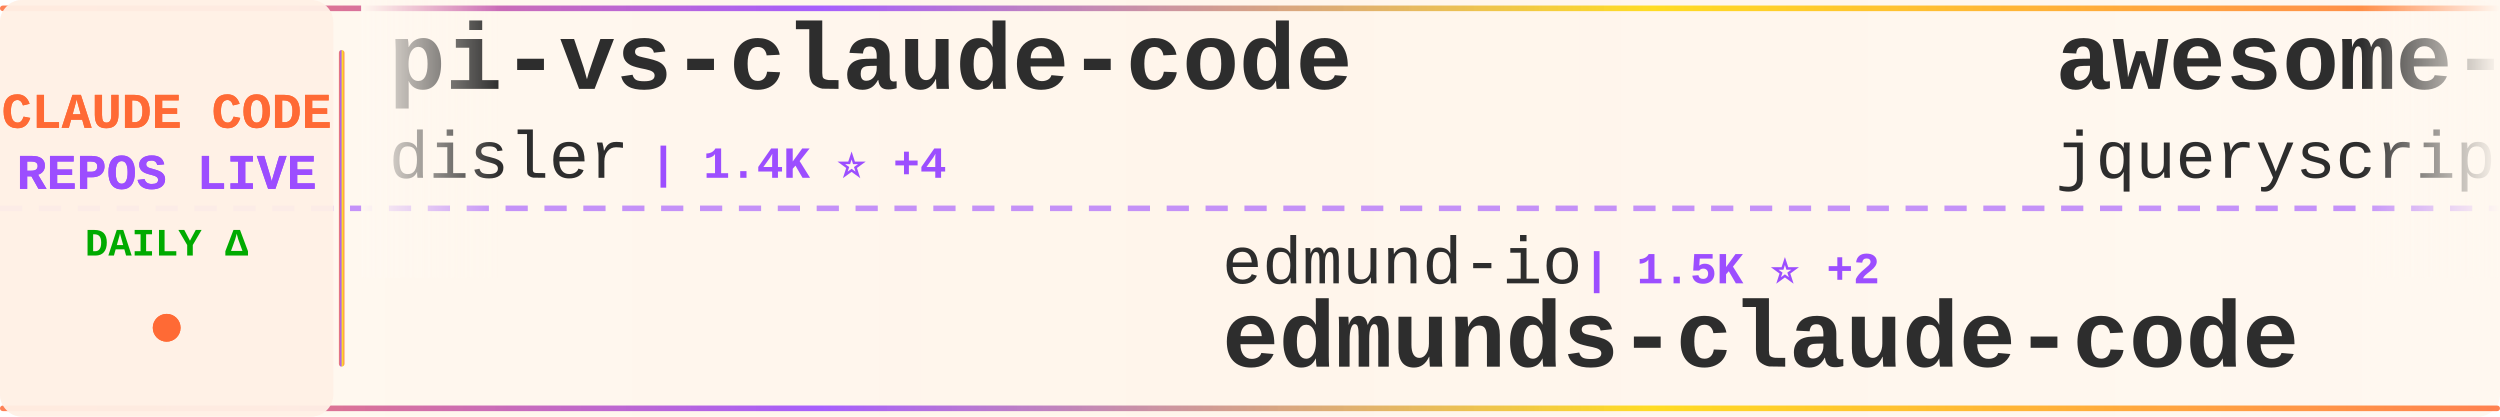
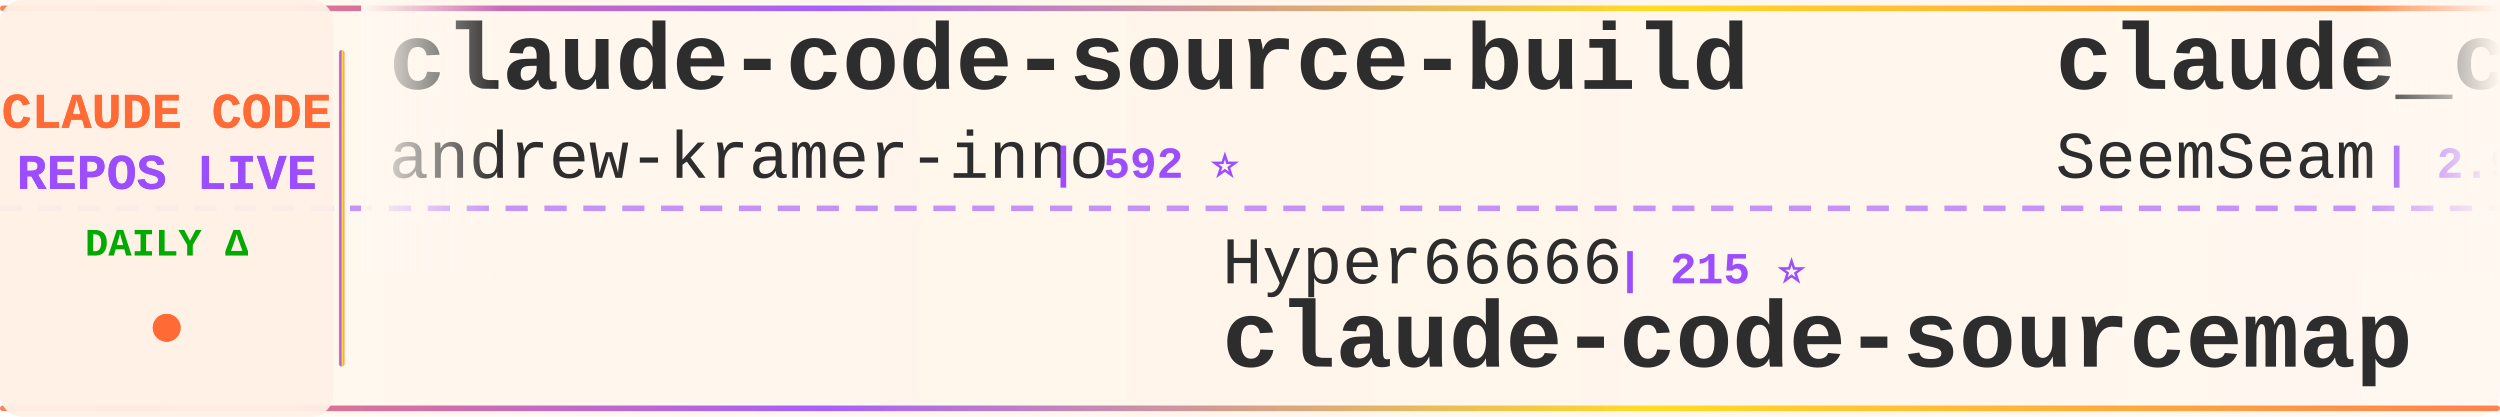
<svg xmlns="http://www.w3.org/2000/svg" width="900" height="150">
  <defs>
    <linearGradient id="tickerBg" x1="0%" y1="0%" x2="100%" y2="0%">
      <stop offset="0%" style="stop-color:#fff8f0;stop-opacity:0.98" />
      <stop offset="50%" style="stop-color:#fff5eb;stop-opacity:1" />
      <stop offset="100%" style="stop-color:#fff8f0;stop-opacity:0.98" />
    </linearGradient>
    <linearGradient id="borderGrad" x1="0%" y1="0%" x2="100%" y2="0%">
      <stop offset="0%" style="stop-color:#FF6B35;stop-opacity:0.85">
        <animate attributeName="stop-opacity" values="0.85;1;0.85" dur="2s" repeatCount="indefinite" />
      </stop>
      <stop offset="33%" style="stop-color:#9C4EFF;stop-opacity:0.9">
        <animate attributeName="stop-opacity" values="0.9;1;0.9" dur="2.2s" repeatCount="indefinite" />
      </stop>
      <stop offset="66%" style="stop-color:#FFD700;stop-opacity:0.85">
        <animate attributeName="stop-opacity" values="0.85;1;0.85" dur="1.8s" repeatCount="indefinite" />
      </stop>
      <stop offset="100%" style="stop-color:#FF6B35;stop-opacity:0.85">
        <animate attributeName="stop-opacity" values="0.85;1;0.85" dur="2s" repeatCount="indefinite" />
      </stop>
    </linearGradient>
    <filter id="textGlow">
      <feGaussianBlur stdDeviation="0.15" result="coloredBlur" />
      <feMerge>
        <feMergeNode in="coloredBlur" />
        <feMergeNode in="SourceGraphic" />
      </feMerge>
    </filter>
    <filter id="metricGlow">
      <feGaussianBlur stdDeviation="0.2" result="coloredBlur" />
      <feMerge>
        <feMergeNode in="coloredBlur" />
        <feMergeNode in="SourceGraphic" />
      </feMerge>
    </filter>
    <linearGradient id="leftFade" x1="0%" y1="0%" x2="100%" y2="0%">
      <stop offset="0%" style="stop-color:#fff8f0;stop-opacity:1" />
      <stop offset="100%" style="stop-color:#fff8f0;stop-opacity:0" />
    </linearGradient>
    <linearGradient id="rightFade" x1="0%" y1="0%" x2="100%" y2="0%">
      <stop offset="0%" style="stop-color:#fff8f0;stop-opacity:0" />
      <stop offset="100%" style="stop-color:#fff8f0;stop-opacity:1" />
    </linearGradient>
  </defs>
  <rect width="900" height="150" fill="url(#tickerBg)" rx="8" />
  <rect x="0" y="2" width="900" height="2" fill="url(#borderGrad)" rx="1" />
  <rect x="0" y="146" width="900" height="2" fill="url(#borderGrad)" rx="1" />
  <line x1="0" y1="75" x2="900" y2="75" stroke="#9C4EFF" stroke-width="2" stroke-dasharray="8 6" opacity="0.6" />
  <rect x="0" y="0" width="120" height="150" fill="#fff0e6" opacity="0.95" rx="8" />
  <text x="60" y="46" font-family="'Courier New', monospace" font-size="18" font-weight="bold" fill="#FF6B35" text-anchor="middle" filter="url(#textGlow)">
    CLAUDE CODE
  </text>
  <text x="60" y="68" font-family="'Courier New', monospace" font-size="18" font-weight="bold" fill="#9C4EFF" text-anchor="middle" filter="url(#textGlow)">
    REPOS LIVE
  </text>
  <text x="60" y="92" font-family="'Courier New', monospace" font-size="14" font-weight="bold" fill="#00aa00" text-anchor="middle">
    DAILY Δ
  </text>
  <circle cx="60" cy="118" r="5" fill="#FF6B35" filter="url(#metricGlow)">
    <animate attributeName="r" values="4;6;4" dur="1.5s" repeatCount="indefinite" />
    <animate attributeName="opacity" values="0.6;1;0.6" dur="1.5s" repeatCount="indefinite" />
  </circle>
  <rect x="122" y="18" width="2" height="114" fill="url(#borderGrad)" rx="1" />
  <clipPath id="tickerClip">
    <rect x="130" y="0" width="770" height="150" />
  </clipPath>
  <g clip-path="url(#tickerClip)">
    <g id="tickerItems">
      <animateTransform attributeName="transform" attributeType="XML" type="translate" from="0 0" to="-3000 0" dur="54s" repeatCount="indefinite" />
      <g transform="translate(0, 0)">
-         <text x="140" y="32" font-family="'Courier New', monospace" font-size="34" font-weight="bold" fill="#2d2d2d">pi-vs-claude-code</text>
-         <text x="140" y="64" font-family="'Courier New', monospace" font-size="24" font-weight="normal" fill="#2d2d2d" opacity="1.0">disler</text>
-         <text x="234" y="64" font-family="'Courier New', monospace" font-size="16" font-weight="bold" fill="#9C4EFF"> | 1.4K ⭐ +4</text>
+         <text x="140" y="32" font-family="'Courier New', monospace" font-size="34" font-weight="bold" fill="#2d2d2d">claude-code-source-build</text>
+         <text x="140" y="64" font-family="'Courier New', monospace" font-size="24" font-weight="normal" fill="#2d2d2d" opacity="1.0">andrew-kramer-inno</text>
+         <text x="378" y="64" font-family="'Courier New', monospace" font-size="16" font-weight="bold" fill="#9C4EFF"> | 592 ⭐</text>
      </g>
      <g transform="translate(300, 0)">
-         <text x="140" y="102" font-family="'Courier New', monospace" font-size="24" font-weight="normal" fill="#2d2d2d" opacity="1.0">edmund-io</text>
-         <text x="270" y="102" font-family="'Courier New', monospace" font-size="16" font-weight="bold" fill="#9C4EFF"> | 1.5K ⭐ +2</text>
-         <text x="140" y="132" font-family="'Courier New', monospace" font-size="34" font-weight="bold" fill="#2d2d2d">edmunds-claude-code</text>
+         <text x="140" y="102" font-family="'Courier New', monospace" font-size="24" font-weight="normal" fill="#2d2d2d" opacity="1.0">Hyper66666</text>
+         <text x="282" y="102" font-family="'Courier New', monospace" font-size="16" font-weight="bold" fill="#9C4EFF"> | 215 ⭐</text>
+         <text x="140" y="132" font-family="'Courier New', monospace" font-size="34" font-weight="bold" fill="#2d2d2d">claude-code-sourcemap</text>
      </g>
      <g transform="translate(600, 0)">
-         <text x="140" y="32" font-family="'Courier New', monospace" font-size="34" font-weight="bold" fill="#2d2d2d">awesome-claude-code</text>
-         <text x="140" y="64" font-family="'Courier New', monospace" font-size="24" font-weight="normal" fill="#2d2d2d" opacity="1.0">jqueryscript</text>
-         <text x="306" y="64" font-family="'Courier New', monospace" font-size="16" font-weight="bold" fill="#9C4EFF"> | 415 ⭐ +3</text>
+         <text x="140" y="32" font-family="'Courier New', monospace" font-size="34" font-weight="bold" fill="#2d2d2d">claude_codex_bridge</text>
+         <text x="140" y="64" font-family="'Courier New', monospace" font-size="24" font-weight="normal" fill="#2d2d2d" opacity="1.0">SeemSeam</text>
+         <text x="258" y="64" font-family="'Courier New', monospace" font-size="16" font-weight="bold" fill="#9C4EFF"> | 2.9K ⭐ +11</text>
      </g>
      <g transform="translate(900, 0)">
-         <text x="140" y="102" font-family="'Courier New', monospace" font-size="24" font-weight="normal" fill="#2d2d2d" opacity="1.0">shareAI-lab</text>
-         <text x="294" y="102" font-family="'Courier New', monospace" font-size="16" font-weight="bold" fill="#9C4EFF"> | 65.7K ⭐ +221</text>
-         <text x="140" y="132" font-family="'Courier New', monospace" font-size="34" font-weight="bold" fill="#2d2d2d">learn-claude-code</text>
+         <text x="140" y="102" font-family="'Courier New', monospace" font-size="24" font-weight="normal" fill="#2d2d2d" opacity="1.0">zstmfhy</text>
+         <text x="246" y="102" font-family="'Courier New', monospace" font-size="16" font-weight="bold" fill="#9C4EFF"> | 190 ⭐</text>
+         <text x="140" y="132" font-family="'Courier New', monospace" font-size="34" font-weight="bold" fill="#2d2d2d">Claude-code</text>
      </g>
      <g transform="translate(1200, 0)">
-         <text x="140" y="32" font-family="'Courier New', monospace" font-size="34" font-weight="bold" fill="#2d2d2d">claude-code-best-practic...</text>
-         <text x="140" y="64" font-family="'Courier New', monospace" font-size="24" font-weight="normal" fill="#2d2d2d" opacity="1.0">shanraisshan</text>
-         <text x="306" y="64" font-family="'Courier New', monospace" font-size="16" font-weight="bold" fill="#9C4EFF"> | 57.1K ⭐ +172</text>
+         <text x="140" y="32" font-family="'Courier New', monospace" font-size="34" font-weight="bold" fill="#2d2d2d">claude-code-proxy</text>
+         <text x="140" y="64" font-family="'Courier New', monospace" font-size="24" font-weight="normal" fill="#2d2d2d" opacity="1.0">1rgs</text>
+         <text x="210" y="64" font-family="'Courier New', monospace" font-size="16" font-weight="bold" fill="#9C4EFF"> | 3.6K ⭐</text>
      </g>
      <g transform="translate(1500, 0)">
-         <text x="140" y="102" font-family="'Courier New', monospace" font-size="24" font-weight="normal" fill="#2d2d2d" opacity="1.0">fuergaosi233</text>
-         <text x="306" y="102" font-family="'Courier New', monospace" font-size="16" font-weight="bold" fill="#9C4EFF"> | 2.7K ⭐ +5</text>
-         <text x="140" y="132" font-family="'Courier New', monospace" font-size="34" font-weight="bold" fill="#2d2d2d">claude-code-proxy</text>
+         <text x="140" y="102" font-family="'Courier New', monospace" font-size="24" font-weight="normal" fill="#2d2d2d" opacity="1.0">anthropics</text>
+         <text x="282" y="102" font-family="'Courier New', monospace" font-size="16" font-weight="bold" fill="#9C4EFF"> | 148.5K ⭐ +551</text>
+         <text x="140" y="132" font-family="'Courier New', monospace" font-size="34" font-weight="bold" fill="#2d2d2d">skills</text>
      </g>
      <g transform="translate(1800, 0)">
-         <text x="140" y="32" font-family="'Courier New', monospace" font-size="34" font-weight="bold" fill="#2d2d2d">sc-claude-code-files</text>
-         <text x="140" y="64" font-family="'Courier New', monospace" font-size="24" font-weight="normal" fill="#2d2d2d" opacity="1.0">https-deeplearning-ai</text>
-         <text x="414" y="64" font-family="'Courier New', monospace" font-size="16" font-weight="bold" fill="#9C4EFF"> | 524 ⭐</text>
+         <text x="140" y="32" font-family="'Courier New', monospace" font-size="34" font-weight="bold" fill="#2d2d2d">claude-code-tudou</text>
+         <text x="140" y="64" font-family="'Courier New', monospace" font-size="24" font-weight="normal" fill="#2d2d2d" opacity="1.0">AICoderTudou</text>
+         <text x="306" y="64" font-family="'Courier New', monospace" font-size="16" font-weight="bold" fill="#9C4EFF"> | 500 ⭐</text>
      </g>
      <g transform="translate(2100, 0)">
-         <text x="140" y="102" font-family="'Courier New', monospace" font-size="24" font-weight="normal" fill="#2d2d2d" opacity="1.0">AprilNEA</text>
-         <text x="258" y="102" font-family="'Courier New', monospace" font-size="16" font-weight="bold" fill="#9C4EFF"> | 385 ⭐ +1</text>
-         <text x="140" y="132" font-family="'Courier New', monospace" font-size="34" font-weight="bold" fill="#2d2d2d">claude-code-source</text>
+         <text x="140" y="102" font-family="'Courier New', monospace" font-size="24" font-weight="normal" fill="#2d2d2d" opacity="1.0">huangserva</text>
+         <text x="282" y="102" font-family="'Courier New', monospace" font-size="16" font-weight="bold" fill="#9C4EFF"> | 602 ⭐ +2</text>
+         <text x="140" y="132" font-family="'Courier New', monospace" font-size="34" font-weight="bold" fill="#2d2d2d">claude-code-cli</text>
      </g>
      <g transform="translate(2400, 0)">
-         <text x="140" y="32" font-family="'Courier New', monospace" font-size="34" font-weight="bold" fill="#2d2d2d">Claude-Code-Source-Study</text>
-         <text x="140" y="64" font-family="'Courier New', monospace" font-size="24" font-weight="normal" fill="#2d2d2d" opacity="1.0">luyao618</text>
-         <text x="258" y="64" font-family="'Courier New', monospace" font-size="16" font-weight="bold" fill="#9C4EFF"> | 1.5K ⭐ +5</text>
+         <text x="140" y="32" font-family="'Courier New', monospace" font-size="34" font-weight="bold" fill="#2d2d2d">claude-code-source</text>
+         <text x="140" y="64" font-family="'Courier New', monospace" font-size="24" font-weight="normal" fill="#2d2d2d" opacity="1.0">AprilNEA</text>
+         <text x="258" y="64" font-family="'Courier New', monospace" font-size="16" font-weight="bold" fill="#9C4EFF"> | 385 ⭐ +1</text>
      </g>
      <g transform="translate(2700, 0)">
-         <text x="140" y="102" font-family="'Courier New', monospace" font-size="24" font-weight="normal" fill="#2d2d2d" opacity="1.0">hangsman</text>
-         <text x="258" y="102" font-family="'Courier New', monospace" font-size="16" font-weight="bold" fill="#9C4EFF"> | 784 ⭐ +2</text>
-         <text x="140" y="132" font-family="'Courier New', monospace" font-size="34" font-weight="bold" fill="#2d2d2d">claude-code-source</text>
+         <text x="140" y="102" font-family="'Courier New', monospace" font-size="24" font-weight="normal" fill="#2d2d2d" opacity="1.0">wanshuiyin</text>
+         <text x="282" y="102" font-family="'Courier New', monospace" font-size="16" font-weight="bold" fill="#9C4EFF"> | 11.8K ⭐ +110</text>
+         <text x="140" y="132" font-family="'Courier New', monospace" font-size="34" font-weight="bold" fill="#2d2d2d">Auto-claude-code-researc...</text>
      </g>
      <g transform="translate(3000, 0)">
-         <text x="140" y="32" font-family="'Courier New', monospace" font-size="34" font-weight="bold" fill="#2d2d2d">pi-vs-claude-code</text>
-         <text x="140" y="64" font-family="'Courier New', monospace" font-size="24" font-weight="normal" fill="#2d2d2d" opacity="1.0">disler</text>
-         <text x="234" y="64" font-family="'Courier New', monospace" font-size="16" font-weight="bold" fill="#9C4EFF"> | 1.4K ⭐ +4</text>
+         <text x="140" y="32" font-family="'Courier New', monospace" font-size="34" font-weight="bold" fill="#2d2d2d">claude-code-source-build</text>
+         <text x="140" y="64" font-family="'Courier New', monospace" font-size="24" font-weight="normal" fill="#2d2d2d" opacity="1.0">andrew-kramer-inno</text>
+         <text x="378" y="64" font-family="'Courier New', monospace" font-size="16" font-weight="bold" fill="#9C4EFF"> | 592 ⭐</text>
      </g>
      <g transform="translate(3300, 0)">
-         <text x="140" y="102" font-family="'Courier New', monospace" font-size="24" font-weight="normal" fill="#2d2d2d" opacity="1.0">edmund-io</text>
-         <text x="270" y="102" font-family="'Courier New', monospace" font-size="16" font-weight="bold" fill="#9C4EFF"> | 1.5K ⭐ +2</text>
-         <text x="140" y="132" font-family="'Courier New', monospace" font-size="34" font-weight="bold" fill="#2d2d2d">edmunds-claude-code</text>
+         <text x="140" y="102" font-family="'Courier New', monospace" font-size="24" font-weight="normal" fill="#2d2d2d" opacity="1.0">Hyper66666</text>
+         <text x="282" y="102" font-family="'Courier New', monospace" font-size="16" font-weight="bold" fill="#9C4EFF"> | 215 ⭐</text>
+         <text x="140" y="132" font-family="'Courier New', monospace" font-size="34" font-weight="bold" fill="#2d2d2d">claude-code-sourcemap</text>
      </g>
      <g transform="translate(3600, 0)">
-         <text x="140" y="32" font-family="'Courier New', monospace" font-size="34" font-weight="bold" fill="#2d2d2d">awesome-claude-code</text>
-         <text x="140" y="64" font-family="'Courier New', monospace" font-size="24" font-weight="normal" fill="#2d2d2d" opacity="1.0">jqueryscript</text>
-         <text x="306" y="64" font-family="'Courier New', monospace" font-size="16" font-weight="bold" fill="#9C4EFF"> | 415 ⭐ +3</text>
+         <text x="140" y="32" font-family="'Courier New', monospace" font-size="34" font-weight="bold" fill="#2d2d2d">claude_codex_bridge</text>
+         <text x="140" y="64" font-family="'Courier New', monospace" font-size="24" font-weight="normal" fill="#2d2d2d" opacity="1.0">SeemSeam</text>
+         <text x="258" y="64" font-family="'Courier New', monospace" font-size="16" font-weight="bold" fill="#9C4EFF"> | 2.9K ⭐ +11</text>
      </g>
      <g transform="translate(3900, 0)">
-         <text x="140" y="102" font-family="'Courier New', monospace" font-size="24" font-weight="normal" fill="#2d2d2d" opacity="1.0">shareAI-lab</text>
-         <text x="294" y="102" font-family="'Courier New', monospace" font-size="16" font-weight="bold" fill="#9C4EFF"> | 65.7K ⭐ +221</text>
-         <text x="140" y="132" font-family="'Courier New', monospace" font-size="34" font-weight="bold" fill="#2d2d2d">learn-claude-code</text>
+         <text x="140" y="102" font-family="'Courier New', monospace" font-size="24" font-weight="normal" fill="#2d2d2d" opacity="1.0">zstmfhy</text>
+         <text x="246" y="102" font-family="'Courier New', monospace" font-size="16" font-weight="bold" fill="#9C4EFF"> | 190 ⭐</text>
+         <text x="140" y="132" font-family="'Courier New', monospace" font-size="34" font-weight="bold" fill="#2d2d2d">Claude-code</text>
      </g>
    </g>
  </g>
  <rect x="130" y="0" width="50" height="100" fill="url(#leftFade)" />
  <rect x="850" y="0" width="50" height="100" fill="url(#rightFade)" />
</svg>
